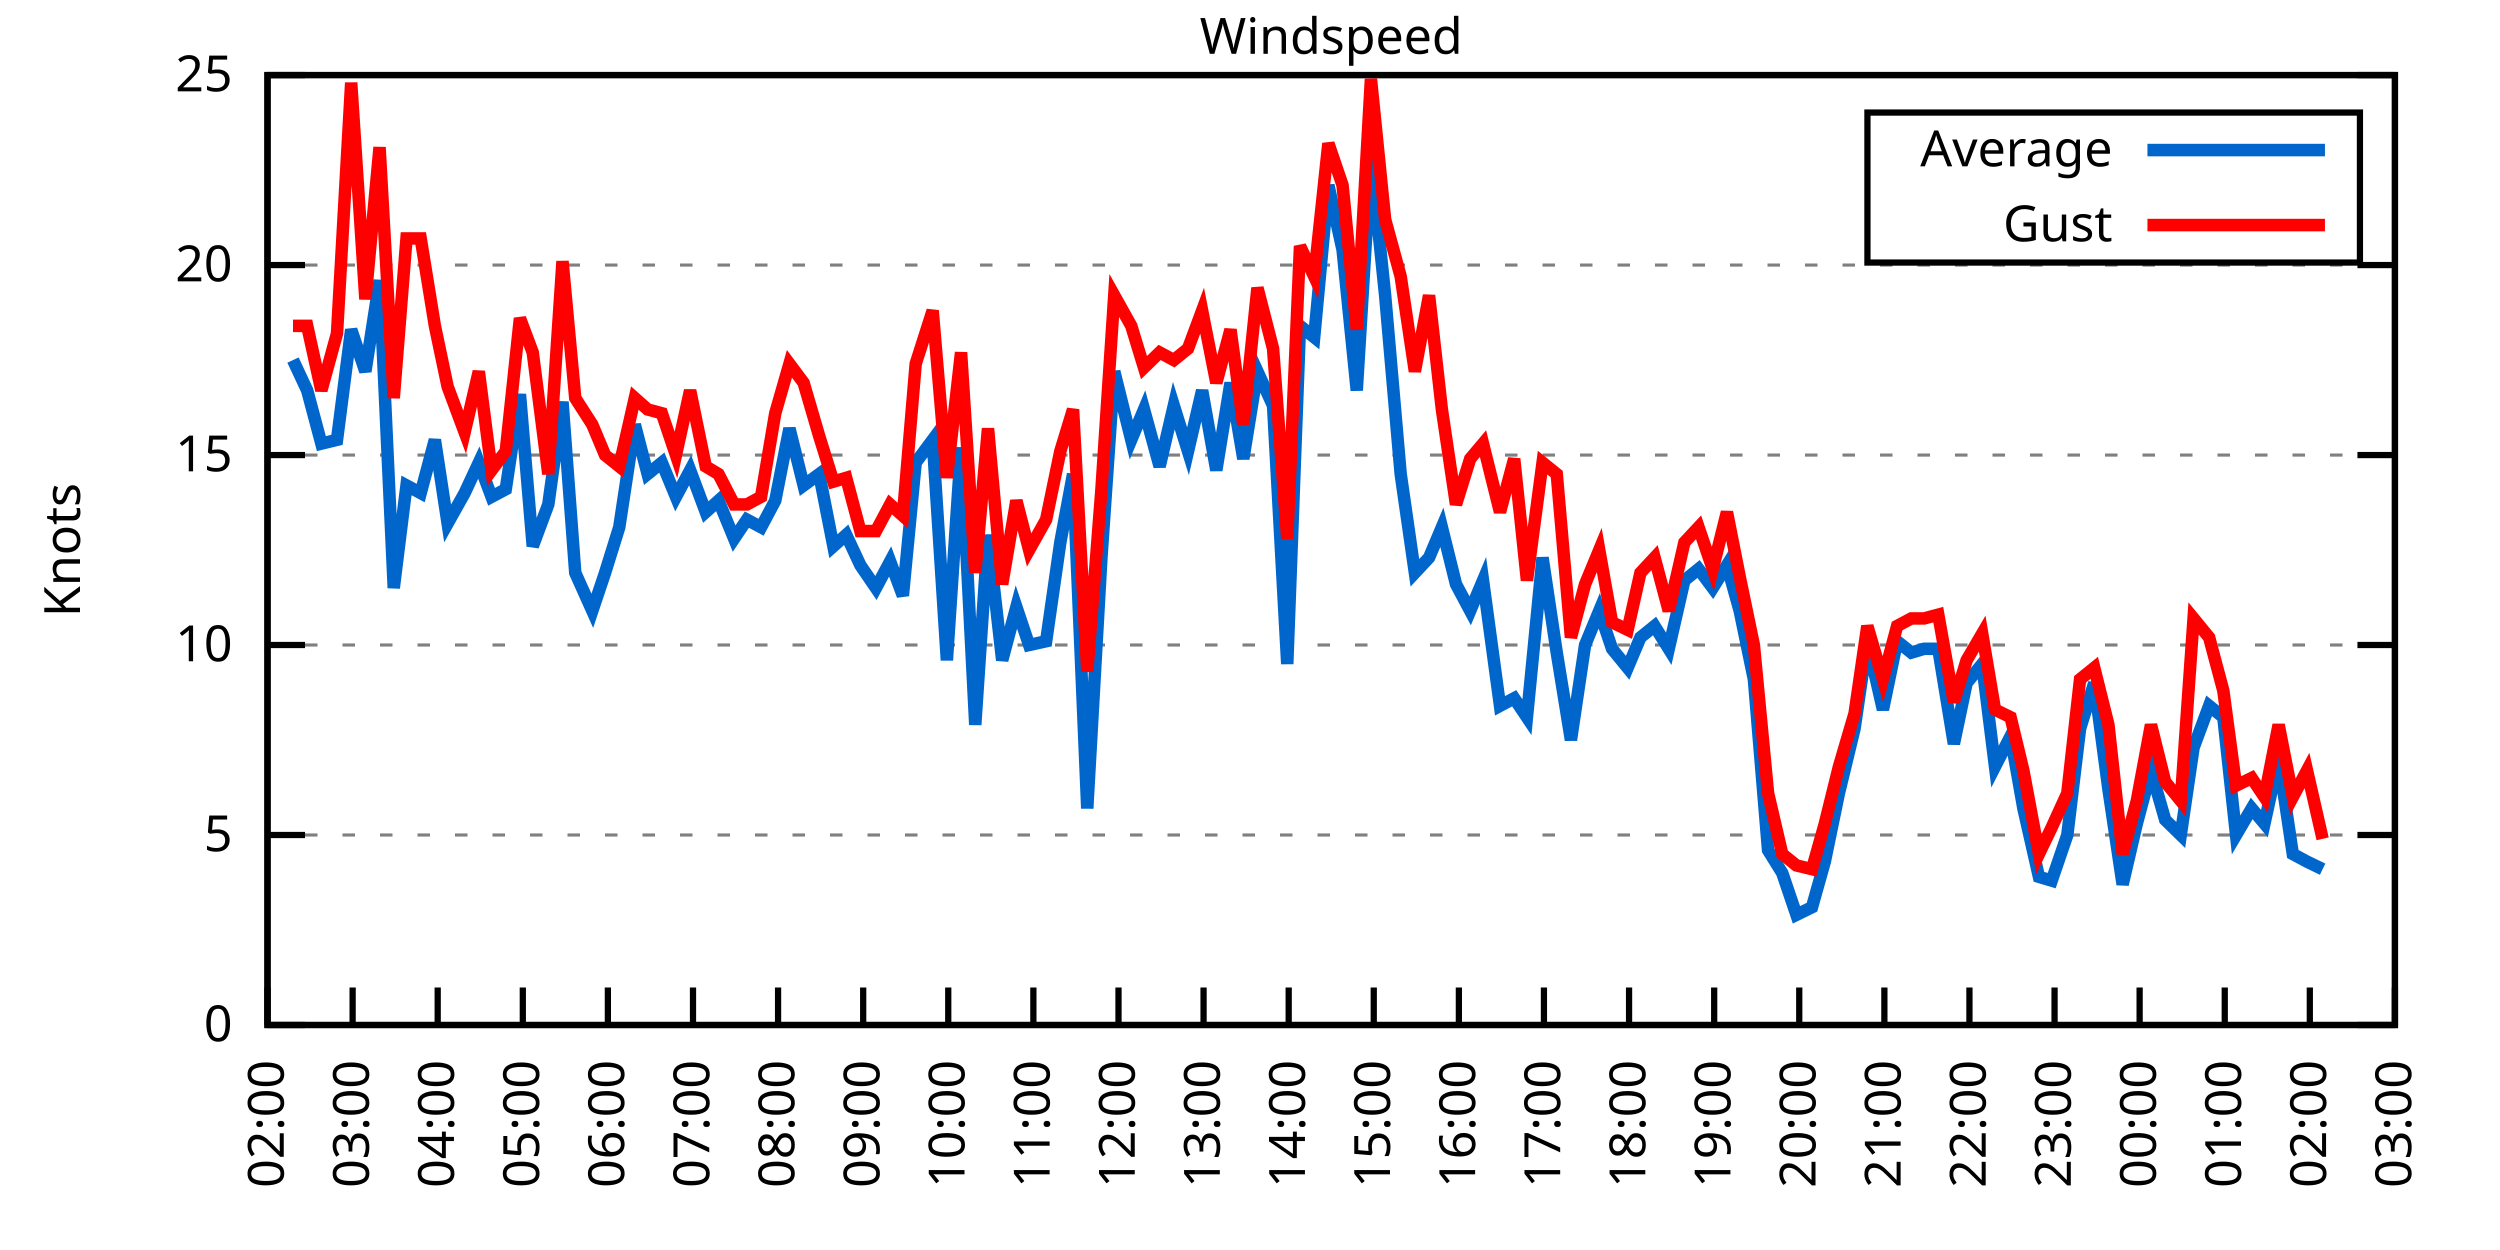
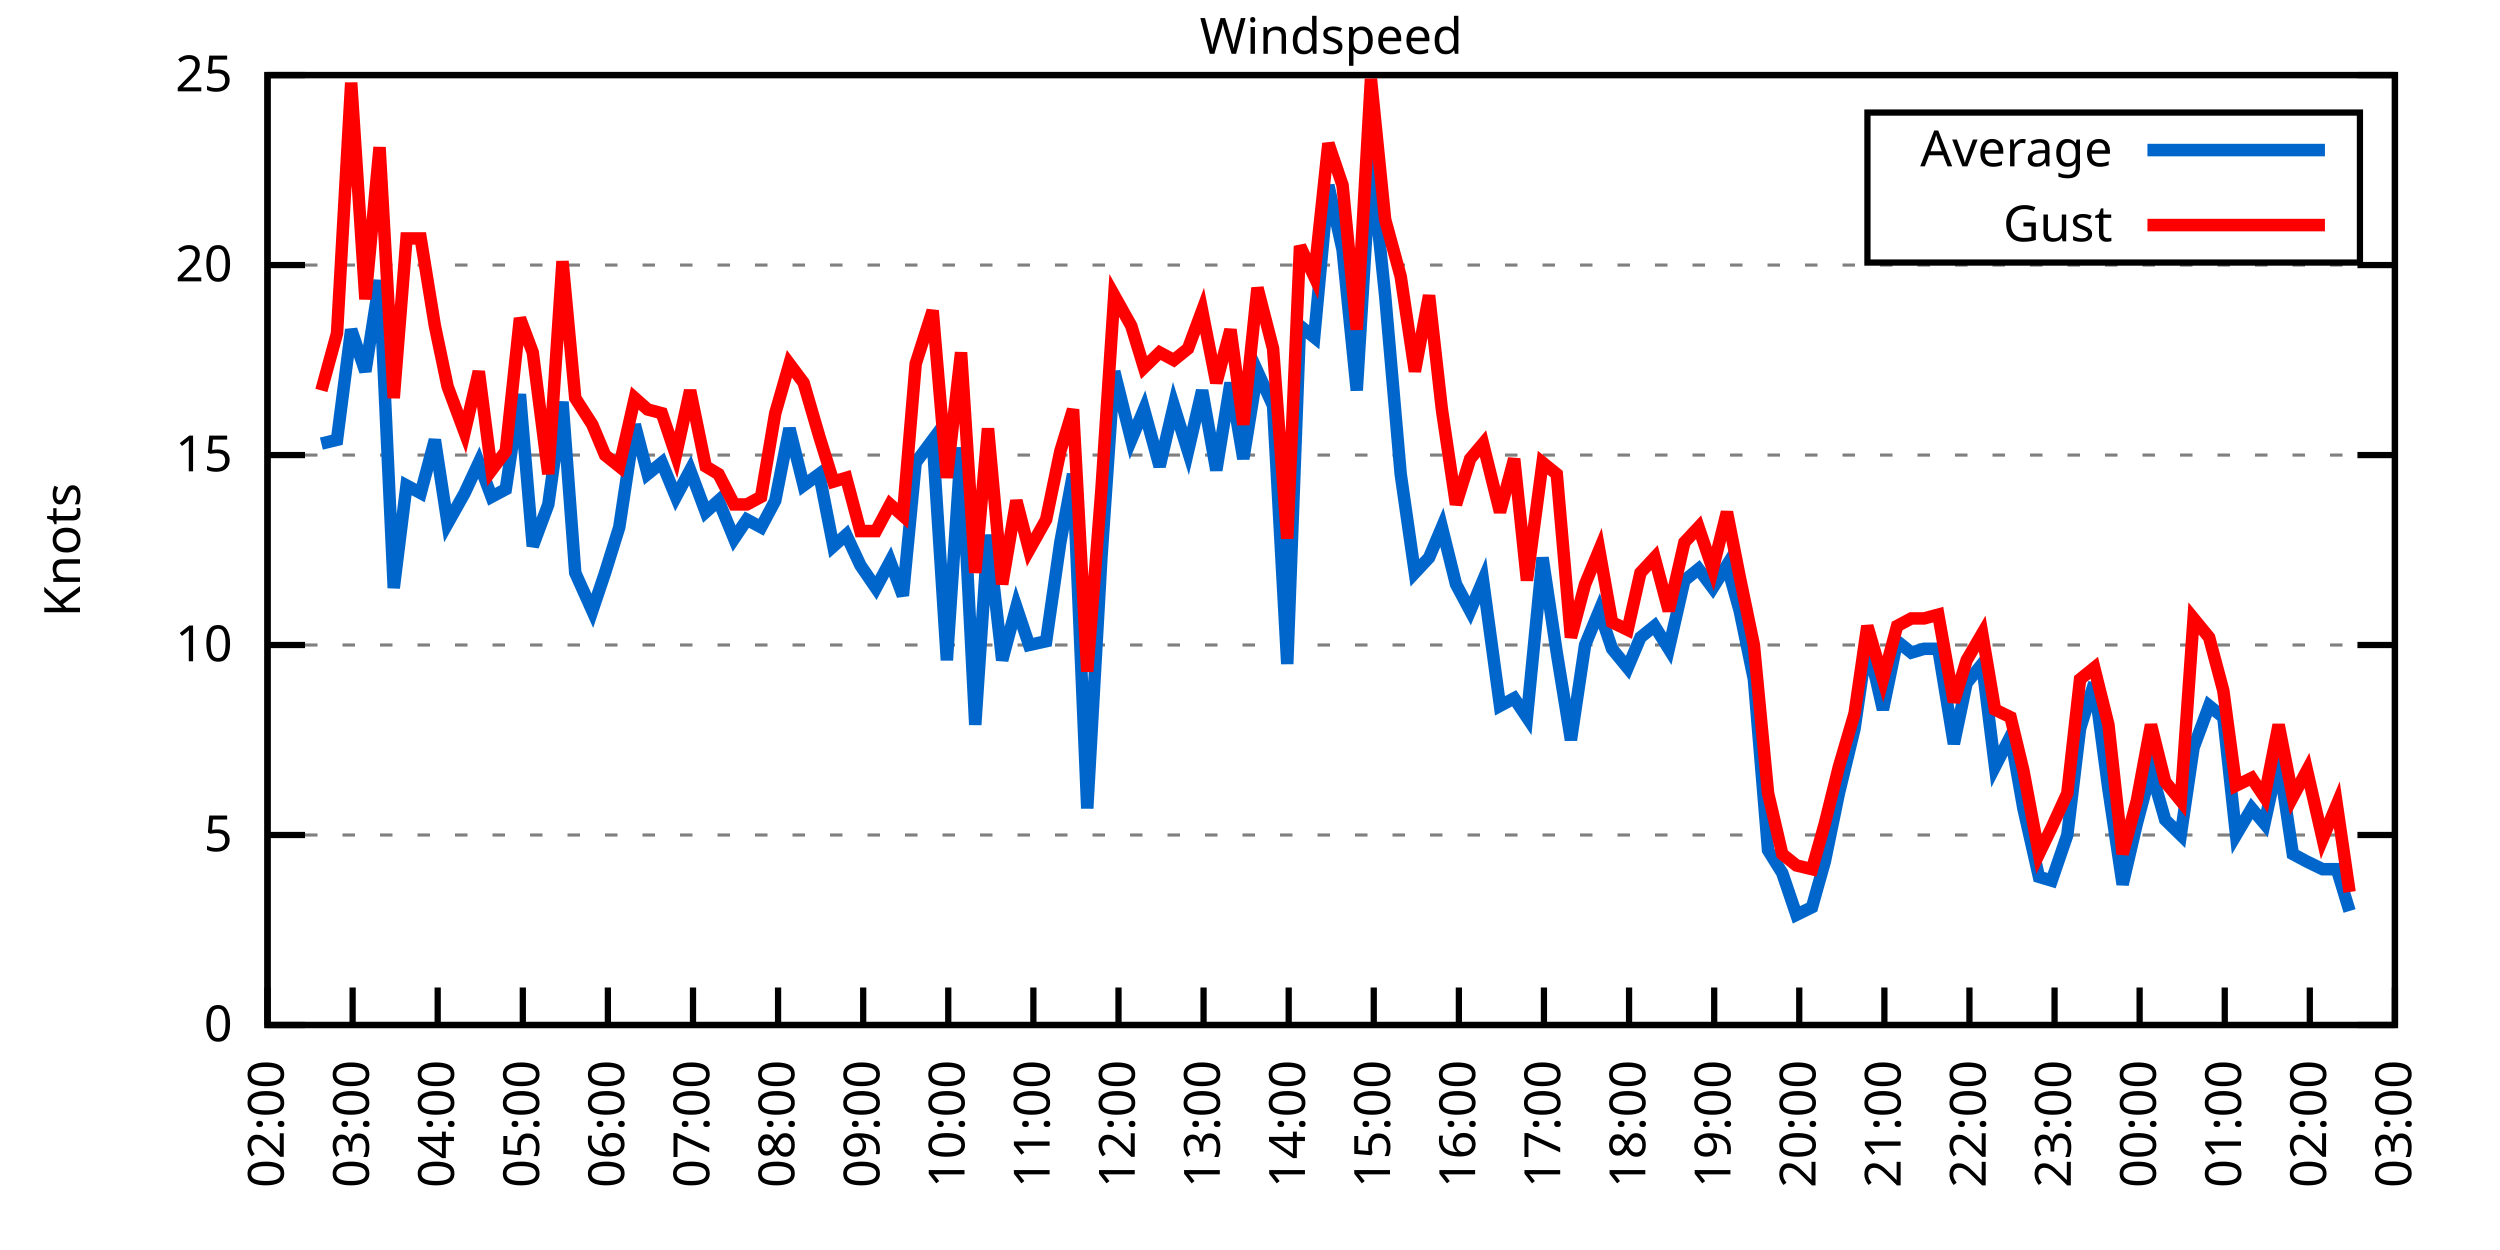
<svg xmlns="http://www.w3.org/2000/svg" xmlns:xlink="http://www.w3.org/1999/xlink" width="400" height="200" viewBox="0 0 400 200">
  <g id="gnuplot_canvas">
    <rect x="0" y="0" width="400" height="200" fill="none" />
    <defs>
      <circle id="gpDot" r="0.5" stroke-width="0.5" stroke="currentColor" />
      <path id="gpPt0" stroke-width="0.333" stroke="currentColor" d="M-1,0 h2 M0,-1 v2" />
      <path id="gpPt1" stroke-width="0.333" stroke="currentColor" d="M-1,-1 L1,1 M1,-1 L-1,1" />
      <path id="gpPt2" stroke-width="0.333" stroke="currentColor" d="M-1,0 L1,0 M0,-1 L0,1 M-1,-1 L1,1 M-1,1 L1,-1" />
      <rect id="gpPt3" stroke-width="0.333" stroke="currentColor" x="-1" y="-1" width="2" height="2" />
      <rect id="gpPt4" stroke-width="0.333" stroke="currentColor" fill="currentColor" x="-1" y="-1" width="2" height="2" />
      <circle id="gpPt5" stroke-width="0.333" stroke="currentColor" cx="0" cy="0" r="1" />
      <use xlink:href="#gpPt5" id="gpPt6" fill="currentColor" stroke="none" />
      <path id="gpPt7" stroke-width="0.333" stroke="currentColor" d="M0,-1.33 L-1.33,0.67 L1.33,0.67 z" />
      <use xlink:href="#gpPt7" id="gpPt8" fill="currentColor" stroke="none" />
      <use xlink:href="#gpPt7" id="gpPt9" stroke="currentColor" transform="rotate(180)" />
      <use xlink:href="#gpPt9" id="gpPt10" fill="currentColor" stroke="none" />
      <use xlink:href="#gpPt3" id="gpPt11" stroke="currentColor" transform="rotate(45)" />
      <use xlink:href="#gpPt11" id="gpPt12" fill="currentColor" stroke="none" />
      <path id="gpPt13" stroke-width="0.333" stroke="currentColor" d="M0,1.330 L1.265,0.411 L0.782,-1.067 L-0.782,-1.076 L-1.265,0.411 z" />
      <use xlink:href="#gpPt13" id="gpPt14" fill="currentColor" stroke="none" />
      <filter id="textbox" filterUnits="objectBoundingBox" x="0" y="0" height="1" width="1">
        <feFlood flood-color="white" flood-opacity="1" result="bgnd" />
        <feComposite in="SourceGraphic" in2="bgnd" operator="atop" />
      </filter>
      <filter id="greybox" filterUnits="objectBoundingBox" x="0" y="0" height="1" width="1">
        <feFlood flood-color="lightgrey" flood-opacity="1" result="grey" />
        <feComposite in="SourceGraphic" in2="grey" operator="atop" />
      </filter>
    </defs>
    <g fill="none" color="white" stroke="currentColor" stroke-width="1.00" stroke-linecap="butt" stroke-linejoin="miter">
</g>
    <g fill="none" color="black" stroke="currentColor" stroke-width="1.00" stroke-linecap="butt" stroke-linejoin="miter">
      <g stroke="none" shape-rendering="crispEdges">
        <polygon fill="rgb(255, 255, 255)" points="42.80,164.00 383.18,164.00 383.18,12.02 42.80,12.02 " />
      </g>
    </g>
    <g fill="none" color="black" stroke="currentColor" stroke-width="1.00" stroke-linecap="butt" stroke-linejoin="miter">
</g>
    <g fill="none" color="black" stroke="black" stroke-width="0.50" stroke-linecap="butt" stroke-linejoin="miter">
</g>
    <g fill="none" color="gray" stroke="currentColor" stroke-width="0.50" stroke-linecap="butt" stroke-linejoin="miter">
      <path stroke="gray" stroke-dasharray="2,4" class="gridline" d="M42.80,164.00 L383.19,164.00  " />
    </g>
    <g fill="none" color="gray" stroke="gray" stroke-width="1.00" stroke-linecap="butt" stroke-linejoin="miter">
</g>
    <g fill="none" color="black" stroke="currentColor" stroke-width="1.00" stroke-linecap="butt" stroke-linejoin="miter">
      <path stroke="black" d="M42.80,164.00 L48.80,164.00 M383.19,164.00 L377.19,164.00  " />
      <g transform="translate(37.20,166.60)" stroke="none" fill="black" font-family="Sans" font-size="8.00" text-anchor="end">
        <text>
          <tspan font-family="Sans"> 0</tspan>
        </text>
      </g>
    </g>
    <g fill="none" color="black" stroke="currentColor" stroke-width="1.00" stroke-linecap="butt" stroke-linejoin="miter">
</g>
    <g fill="none" color="black" stroke="black" stroke-width="0.50" stroke-linecap="butt" stroke-linejoin="miter">
</g>
    <g fill="none" color="gray" stroke="currentColor" stroke-width="0.50" stroke-linecap="butt" stroke-linejoin="miter">
      <path stroke="gray" stroke-dasharray="2,4" class="gridline" d="M42.80,133.60 L383.19,133.60  " />
    </g>
    <g fill="none" color="gray" stroke="gray" stroke-width="1.00" stroke-linecap="butt" stroke-linejoin="miter">
</g>
    <g fill="none" color="black" stroke="currentColor" stroke-width="1.00" stroke-linecap="butt" stroke-linejoin="miter">
      <path stroke="black" d="M42.80,133.60 L48.80,133.60 M383.19,133.60 L377.19,133.60  " />
      <g transform="translate(37.20,136.20)" stroke="none" fill="black" font-family="Sans" font-size="8.00" text-anchor="end">
        <text>
          <tspan font-family="Sans"> 5</tspan>
        </text>
      </g>
    </g>
    <g fill="none" color="black" stroke="currentColor" stroke-width="1.00" stroke-linecap="butt" stroke-linejoin="miter">
</g>
    <g fill="none" color="black" stroke="black" stroke-width="0.50" stroke-linecap="butt" stroke-linejoin="miter">
</g>
    <g fill="none" color="gray" stroke="currentColor" stroke-width="0.50" stroke-linecap="butt" stroke-linejoin="miter">
      <path stroke="gray" stroke-dasharray="2,4" class="gridline" d="M42.80,103.20 L383.19,103.20  " />
    </g>
    <g fill="none" color="gray" stroke="gray" stroke-width="1.00" stroke-linecap="butt" stroke-linejoin="miter">
</g>
    <g fill="none" color="black" stroke="currentColor" stroke-width="1.00" stroke-linecap="butt" stroke-linejoin="miter">
      <path stroke="black" d="M42.80,103.20 L48.80,103.20 M383.19,103.20 L377.19,103.20  " />
      <g transform="translate(37.20,105.80)" stroke="none" fill="black" font-family="Sans" font-size="8.00" text-anchor="end">
        <text>
          <tspan font-family="Sans"> 10</tspan>
        </text>
      </g>
    </g>
    <g fill="none" color="black" stroke="currentColor" stroke-width="1.00" stroke-linecap="butt" stroke-linejoin="miter">
</g>
    <g fill="none" color="black" stroke="black" stroke-width="0.50" stroke-linecap="butt" stroke-linejoin="miter">
</g>
    <g fill="none" color="gray" stroke="currentColor" stroke-width="0.50" stroke-linecap="butt" stroke-linejoin="miter">
      <path stroke="gray" stroke-dasharray="2,4" class="gridline" d="M42.80,72.81 L383.19,72.81  " />
    </g>
    <g fill="none" color="gray" stroke="gray" stroke-width="1.00" stroke-linecap="butt" stroke-linejoin="miter">
</g>
    <g fill="none" color="black" stroke="currentColor" stroke-width="1.00" stroke-linecap="butt" stroke-linejoin="miter">
      <path stroke="black" d="M42.80,72.81 L48.80,72.81 M383.19,72.81 L377.19,72.81  " />
      <g transform="translate(37.20,75.41)" stroke="none" fill="black" font-family="Sans" font-size="8.00" text-anchor="end">
        <text>
          <tspan font-family="Sans"> 15</tspan>
        </text>
      </g>
    </g>
    <g fill="none" color="black" stroke="currentColor" stroke-width="1.00" stroke-linecap="butt" stroke-linejoin="miter">
</g>
    <g fill="none" color="black" stroke="black" stroke-width="0.50" stroke-linecap="butt" stroke-linejoin="miter">
</g>
    <g fill="none" color="gray" stroke="currentColor" stroke-width="0.50" stroke-linecap="butt" stroke-linejoin="miter">
      <path stroke="gray" stroke-dasharray="2,4" class="gridline" d="M42.80,42.41 L383.19,42.41  " />
    </g>
    <g fill="none" color="gray" stroke="gray" stroke-width="1.00" stroke-linecap="butt" stroke-linejoin="miter">
</g>
    <g fill="none" color="black" stroke="currentColor" stroke-width="1.00" stroke-linecap="butt" stroke-linejoin="miter">
      <path stroke="black" d="M42.80,42.41 L48.80,42.41 M383.19,42.41 L377.19,42.41  " />
      <g transform="translate(37.20,45.01)" stroke="none" fill="black" font-family="Sans" font-size="8.00" text-anchor="end">
        <text>
          <tspan font-family="Sans"> 20</tspan>
        </text>
      </g>
    </g>
    <g fill="none" color="black" stroke="currentColor" stroke-width="1.00" stroke-linecap="butt" stroke-linejoin="miter">
</g>
    <g fill="none" color="black" stroke="black" stroke-width="0.50" stroke-linecap="butt" stroke-linejoin="miter">
</g>
    <g fill="none" color="gray" stroke="currentColor" stroke-width="0.50" stroke-linecap="butt" stroke-linejoin="miter">
      <path stroke="gray" stroke-dasharray="2,4" class="gridline" d="M42.80,12.01 L383.19,12.01  " />
    </g>
    <g fill="none" color="gray" stroke="gray" stroke-width="1.00" stroke-linecap="butt" stroke-linejoin="miter">
</g>
    <g fill="none" color="black" stroke="currentColor" stroke-width="1.00" stroke-linecap="butt" stroke-linejoin="miter">
      <path stroke="black" d="M42.80,12.01 L48.80,12.01 M383.19,12.01 L377.19,12.01  " />
      <g transform="translate(37.20,14.61)" stroke="none" fill="black" font-family="Sans" font-size="8.00" text-anchor="end">
        <text>
          <tspan font-family="Sans"> 25</tspan>
        </text>
      </g>
    </g>
    <g fill="none" color="black" stroke="currentColor" stroke-width="1.00" stroke-linecap="butt" stroke-linejoin="miter">
      <path stroke="black" d="M42.80,164.00 L42.80,158.00  " />
      <g transform="translate(45.40,169.60) rotate(270.00)" stroke="none" fill="black" font-family="Sans" font-size="8.00" text-anchor="end">
        <text>
          <tspan font-family="Sans">02:00</tspan>
        </text>
      </g>
    </g>
    <g fill="none" color="black" stroke="currentColor" stroke-width="1.00" stroke-linecap="butt" stroke-linejoin="miter">
      <path stroke="black" d="M56.42,164.00 L56.42,158.00  " />
      <g transform="translate(59.02,169.60) rotate(270.00)" stroke="none" fill="black" font-family="Sans" font-size="8.00" text-anchor="end">
        <text>
          <tspan font-family="Sans">03:00</tspan>
        </text>
      </g>
    </g>
    <g fill="none" color="black" stroke="currentColor" stroke-width="1.00" stroke-linecap="butt" stroke-linejoin="miter">
      <path stroke="black" d="M70.03,164.00 L70.03,158.00  " />
      <g transform="translate(72.63,169.60) rotate(270.00)" stroke="none" fill="black" font-family="Sans" font-size="8.00" text-anchor="end">
        <text>
          <tspan font-family="Sans">04:00</tspan>
        </text>
      </g>
    </g>
    <g fill="none" color="black" stroke="currentColor" stroke-width="1.00" stroke-linecap="butt" stroke-linejoin="miter">
      <path stroke="black" d="M83.65,164.00 L83.65,158.00  " />
      <g transform="translate(86.25,169.60) rotate(270.00)" stroke="none" fill="black" font-family="Sans" font-size="8.00" text-anchor="end">
        <text>
          <tspan font-family="Sans">05:00</tspan>
        </text>
      </g>
    </g>
    <g fill="none" color="black" stroke="currentColor" stroke-width="1.00" stroke-linecap="butt" stroke-linejoin="miter">
      <path stroke="black" d="M97.26,164.00 L97.26,158.00  " />
      <g transform="translate(99.86,169.60) rotate(270.00)" stroke="none" fill="black" font-family="Sans" font-size="8.00" text-anchor="end">
        <text>
          <tspan font-family="Sans">06:00</tspan>
        </text>
      </g>
    </g>
    <g fill="none" color="black" stroke="currentColor" stroke-width="1.00" stroke-linecap="butt" stroke-linejoin="miter">
      <path stroke="black" d="M110.88,164.00 L110.88,158.00  " />
      <g transform="translate(113.48,169.60) rotate(270.00)" stroke="none" fill="black" font-family="Sans" font-size="8.00" text-anchor="end">
        <text>
          <tspan font-family="Sans">07:00</tspan>
        </text>
      </g>
    </g>
    <g fill="none" color="black" stroke="currentColor" stroke-width="1.00" stroke-linecap="butt" stroke-linejoin="miter">
      <path stroke="black" d="M124.49,164.00 L124.49,158.00  " />
      <g transform="translate(127.09,169.60) rotate(270.00)" stroke="none" fill="black" font-family="Sans" font-size="8.00" text-anchor="end">
        <text>
          <tspan font-family="Sans">08:00</tspan>
        </text>
      </g>
    </g>
    <g fill="none" color="black" stroke="currentColor" stroke-width="1.00" stroke-linecap="butt" stroke-linejoin="miter">
      <path stroke="black" d="M138.11,164.00 L138.11,158.00  " />
      <g transform="translate(140.71,169.60) rotate(270.00)" stroke="none" fill="black" font-family="Sans" font-size="8.00" text-anchor="end">
        <text>
          <tspan font-family="Sans">09:00</tspan>
        </text>
      </g>
    </g>
    <g fill="none" color="black" stroke="currentColor" stroke-width="1.00" stroke-linecap="butt" stroke-linejoin="miter">
      <path stroke="black" d="M151.72,164.00 L151.72,158.00  " />
      <g transform="translate(154.32,169.60) rotate(270.00)" stroke="none" fill="black" font-family="Sans" font-size="8.00" text-anchor="end">
        <text>
          <tspan font-family="Sans">10:00</tspan>
        </text>
      </g>
    </g>
    <g fill="none" color="black" stroke="currentColor" stroke-width="1.00" stroke-linecap="butt" stroke-linejoin="miter">
      <path stroke="black" d="M165.34,164.00 L165.34,158.00  " />
      <g transform="translate(167.94,169.60) rotate(270.00)" stroke="none" fill="black" font-family="Sans" font-size="8.00" text-anchor="end">
        <text>
          <tspan font-family="Sans">11:00</tspan>
        </text>
      </g>
    </g>
    <g fill="none" color="black" stroke="currentColor" stroke-width="1.00" stroke-linecap="butt" stroke-linejoin="miter">
      <path stroke="black" d="M178.96,164.00 L178.96,158.00  " />
      <g transform="translate(181.56,169.60) rotate(270.00)" stroke="none" fill="black" font-family="Sans" font-size="8.00" text-anchor="end">
        <text>
          <tspan font-family="Sans">12:00</tspan>
        </text>
      </g>
    </g>
    <g fill="none" color="black" stroke="currentColor" stroke-width="1.00" stroke-linecap="butt" stroke-linejoin="miter">
      <path stroke="black" d="M192.57,164.00 L192.57,158.00  " />
      <g transform="translate(195.17,169.60) rotate(270.00)" stroke="none" fill="black" font-family="Sans" font-size="8.00" text-anchor="end">
        <text>
          <tspan font-family="Sans">13:00</tspan>
        </text>
      </g>
    </g>
    <g fill="none" color="black" stroke="currentColor" stroke-width="1.00" stroke-linecap="butt" stroke-linejoin="miter">
      <path stroke="black" d="M206.19,164.00 L206.19,158.00  " />
      <g transform="translate(208.79,169.60) rotate(270.00)" stroke="none" fill="black" font-family="Sans" font-size="8.00" text-anchor="end">
        <text>
          <tspan font-family="Sans">14:00</tspan>
        </text>
      </g>
    </g>
    <g fill="none" color="black" stroke="currentColor" stroke-width="1.00" stroke-linecap="butt" stroke-linejoin="miter">
      <path stroke="black" d="M219.80,164.00 L219.80,158.00  " />
      <g transform="translate(222.40,169.60) rotate(270.00)" stroke="none" fill="black" font-family="Sans" font-size="8.00" text-anchor="end">
        <text>
          <tspan font-family="Sans">15:00</tspan>
        </text>
      </g>
    </g>
    <g fill="none" color="black" stroke="currentColor" stroke-width="1.00" stroke-linecap="butt" stroke-linejoin="miter">
      <path stroke="black" d="M233.42,164.00 L233.42,158.00  " />
      <g transform="translate(236.02,169.60) rotate(270.00)" stroke="none" fill="black" font-family="Sans" font-size="8.00" text-anchor="end">
        <text>
          <tspan font-family="Sans">16:00</tspan>
        </text>
      </g>
    </g>
    <g fill="none" color="black" stroke="currentColor" stroke-width="1.00" stroke-linecap="butt" stroke-linejoin="miter">
      <path stroke="black" d="M247.03,164.00 L247.03,158.00  " />
      <g transform="translate(249.63,169.60) rotate(270.00)" stroke="none" fill="black" font-family="Sans" font-size="8.00" text-anchor="end">
        <text>
          <tspan font-family="Sans">17:00</tspan>
        </text>
      </g>
    </g>
    <g fill="none" color="black" stroke="currentColor" stroke-width="1.00" stroke-linecap="butt" stroke-linejoin="miter">
      <path stroke="black" d="M260.65,164.00 L260.65,158.00  " />
      <g transform="translate(263.25,169.60) rotate(270.00)" stroke="none" fill="black" font-family="Sans" font-size="8.00" text-anchor="end">
        <text>
          <tspan font-family="Sans">18:00</tspan>
        </text>
      </g>
    </g>
    <g fill="none" color="black" stroke="currentColor" stroke-width="1.00" stroke-linecap="butt" stroke-linejoin="miter">
      <path stroke="black" d="M274.27,164.00 L274.27,158.00  " />
      <g transform="translate(276.87,169.60) rotate(270.00)" stroke="none" fill="black" font-family="Sans" font-size="8.00" text-anchor="end">
        <text>
          <tspan font-family="Sans">19:00</tspan>
        </text>
      </g>
    </g>
    <g fill="none" color="black" stroke="currentColor" stroke-width="1.00" stroke-linecap="butt" stroke-linejoin="miter">
      <path stroke="black" d="M287.88,164.00 L287.88,158.00  " />
      <g transform="translate(290.48,169.60) rotate(270.00)" stroke="none" fill="black" font-family="Sans" font-size="8.00" text-anchor="end">
        <text>
          <tspan font-family="Sans">20:00</tspan>
        </text>
      </g>
    </g>
    <g fill="none" color="black" stroke="currentColor" stroke-width="1.00" stroke-linecap="butt" stroke-linejoin="miter">
      <path stroke="black" d="M301.50,164.00 L301.50,158.00  " />
      <g transform="translate(304.10,169.60) rotate(270.00)" stroke="none" fill="black" font-family="Sans" font-size="8.00" text-anchor="end">
        <text>
          <tspan font-family="Sans">21:00</tspan>
        </text>
      </g>
    </g>
    <g fill="none" color="black" stroke="currentColor" stroke-width="1.00" stroke-linecap="butt" stroke-linejoin="miter">
      <path stroke="black" d="M315.11,164.00 L315.11,158.00  " />
      <g transform="translate(317.71,169.60) rotate(270.00)" stroke="none" fill="black" font-family="Sans" font-size="8.00" text-anchor="end">
        <text>
          <tspan font-family="Sans">22:00</tspan>
        </text>
      </g>
    </g>
    <g fill="none" color="black" stroke="currentColor" stroke-width="1.00" stroke-linecap="butt" stroke-linejoin="miter">
      <path stroke="black" d="M328.73,164.00 L328.73,158.00  " />
      <g transform="translate(331.33,169.60) rotate(270.00)" stroke="none" fill="black" font-family="Sans" font-size="8.00" text-anchor="end">
        <text>
          <tspan font-family="Sans">23:00</tspan>
        </text>
      </g>
    </g>
    <g fill="none" color="black" stroke="currentColor" stroke-width="1.00" stroke-linecap="butt" stroke-linejoin="miter">
      <path stroke="black" d="M342.34,164.00 L342.34,158.00  " />
      <g transform="translate(344.94,169.60) rotate(270.00)" stroke="none" fill="black" font-family="Sans" font-size="8.00" text-anchor="end">
        <text>
          <tspan font-family="Sans">00:00</tspan>
        </text>
      </g>
    </g>
    <g fill="none" color="black" stroke="currentColor" stroke-width="1.00" stroke-linecap="butt" stroke-linejoin="miter">
      <path stroke="black" d="M355.96,164.00 L355.96,158.00  " />
      <g transform="translate(358.56,169.60) rotate(270.00)" stroke="none" fill="black" font-family="Sans" font-size="8.00" text-anchor="end">
        <text>
          <tspan font-family="Sans">01:00</tspan>
        </text>
      </g>
    </g>
    <g fill="none" color="black" stroke="currentColor" stroke-width="1.00" stroke-linecap="butt" stroke-linejoin="miter">
      <path stroke="black" d="M369.57,164.00 L369.57,158.00  " />
      <g transform="translate(372.17,169.60) rotate(270.00)" stroke="none" fill="black" font-family="Sans" font-size="8.00" text-anchor="end">
        <text>
          <tspan font-family="Sans">02:00</tspan>
        </text>
      </g>
    </g>
    <g fill="none" color="black" stroke="currentColor" stroke-width="1.00" stroke-linecap="butt" stroke-linejoin="miter">
      <path stroke="black" d="M383.19,164.00 L383.19,158.00  " />
      <g transform="translate(385.79,169.60) rotate(270.00)" stroke="none" fill="black" font-family="Sans" font-size="8.00" text-anchor="end">
        <text>
          <tspan font-family="Sans">03:00</tspan>
        </text>
      </g>
    </g>
    <g fill="none" color="black" stroke="currentColor" stroke-width="1.00" stroke-linecap="butt" stroke-linejoin="miter">
</g>
    <g fill="none" color="black" stroke="currentColor" stroke-width="1.00" stroke-linecap="butt" stroke-linejoin="miter">
      <path stroke="black" d="M42.80,12.01 L42.80,164.00 L383.19,164.00 L383.19,12.01 L42.80,12.01 Z  " />
    </g>
    <g fill="none" color="black" stroke="currentColor" stroke-width="1.00" stroke-linecap="butt" stroke-linejoin="miter">
</g>
    <g fill="none" color="black" stroke="currentColor" stroke-width="1.00" stroke-linecap="butt" stroke-linejoin="miter">
      <path stroke="black" d="M298.79,42.01 L298.79,18.01 L377.59,18.01 L377.59,42.01 L298.79,42.01 Z  " />
    </g>
    <g id="Windspeed_plot_1">
      <g fill="none" color="white" stroke="black" stroke-width="2.00" stroke-linecap="butt" stroke-linejoin="miter">
</g>
      <g fill="none" color="black" stroke="currentColor" stroke-width="2.00" stroke-linecap="butt" stroke-linejoin="miter">
        <g transform="translate(337.99,26.61)" stroke="none" fill="black" font-family="Sans" font-size="8.00" text-anchor="end">
          <text>
            <tspan font-family="Sans">Average</tspan>
          </text>
        </g>
      </g>
      <g fill="none" color="black" stroke="currentColor" stroke-width="2.00" stroke-linecap="butt" stroke-linejoin="miter">
-         <path stroke="rgb(  0, 102, 204)" d="M343.59,24.01 L371.99,24.01 M46.88,57.61 L49.15,62.47 L51.42,70.98 L53.92,70.37 L56.19,52.74 L58.46,59.43   L60.73,44.84 L63.00,94.08 L65.04,77.67 L67.31,78.89 L69.58,70.37 L71.62,83.75 L74.34,78.89 L76.61,74.02   L78.65,79.49 L80.92,78.28 L83.19,63.08 L85.24,87.40 L87.73,80.71 L90.00,64.29 L92.04,91.65 L94.77,97.73   L96.81,91.65 L99.08,84.36 L101.57,67.94 L103.62,75.85 L105.89,74.02 L108.15,79.49 L110.42,75.24 L112.92,81.93   L114.96,80.10 L117.46,86.18 L119.50,83.14 L121.77,84.36 L124.04,80.10 L126.31,68.55 L128.58,77.67 L131.07,75.85   L133.34,87.40 L135.39,85.57 L137.66,90.44 L140.15,94.08 L142.42,89.83 L144.46,95.30 L146.51,74.02 L149.23,70.37   L151.50,105.64 L153.77,71.59 L156.04,115.97 L158.08,85.57 L160.35,105.64 L162.62,97.12 L164.66,103.20 L167.38,102.60   L169.65,86.79 L171.69,75.85 L173.96,129.35 L176.23,89.22 L178.28,59.43 L181.00,70.37 L183.04,65.51 L185.54,74.63   L187.81,64.90 L190.08,72.20 L192.34,62.47 L194.61,75.24 L196.88,61.25 L198.93,73.41 L201.19,59.43 L203.69,64.90   L205.96,106.24 L208.00,52.14 L210.27,53.96 L212.54,29.64 L214.81,39.98 L217.08,62.47 L219.35,25.39 L221.62,47.27   L224.11,75.85 L226.38,91.65 L228.65,89.22 L230.70,84.36 L232.96,93.48 L235.23,97.73 L237.28,92.87 L240.00,112.93   L242.27,111.72 L244.31,114.76 L246.81,89.22 L249.08,104.42 L251.35,118.40 L253.61,103.20 L255.88,97.73 L257.93,103.81   L260.42,106.85 L262.47,101.99 L264.73,100.16 L267.00,103.81 L269.50,92.87 L271.77,91.04 L274.04,94.08 L276.31,90.44   L278.35,97.73 L280.62,108.68 L282.89,136.03 L285.16,139.68 L287.43,146.37 L289.92,145.15 L291.97,137.86 L294.23,126.91   L296.73,116.58 L298.77,102.60 L301.27,113.54 L303.54,102.60 L305.81,104.42 L307.85,103.81 L310.12,103.81 L312.62,119.01   L314.66,109.28 L317.15,106.24 L319.20,122.66 L321.69,117.80 L323.74,129.35 L326.23,140.29 L328.27,140.90 L330.77,133.60   L332.81,116.58 L335.08,109.28 L337.35,126.31 L339.62,141.51 L341.89,131.78 L344.16,123.27 L346.43,131.17 L348.92,133.60   L350.97,119.62 L353.46,112.93 L355.73,114.76 L357.77,133.60 L360.27,129.35 L362.31,131.78 L364.58,121.44 L366.85,136.64   L369.12,137.86 L371.62,139.07  " />
+         <path stroke="rgb(  0, 102, 204)" d="M343.59,24.01 L371.99,24.01 M51.42,70.98 L53.92,70.37 L56.19,52.74 L58.46,59.43 L60.73,44.84 L63.00,94.08   L65.04,77.67 L67.31,78.89 L69.58,70.37 L71.62,83.75 L74.34,78.89 L76.61,74.02 L78.65,79.49 L80.92,78.28   L83.19,63.08 L85.24,87.40 L87.73,80.71 L90.00,64.29 L92.04,91.65 L94.77,97.73 L96.81,91.65 L99.08,84.36   L101.57,67.94 L103.62,75.85 L105.89,74.02 L108.15,79.49 L110.42,75.24 L112.92,81.93 L114.96,80.10 L117.46,86.18   L119.50,83.14 L121.77,84.36 L124.04,80.10 L126.31,68.55 L128.58,77.67 L131.07,75.85 L133.34,87.40 L135.39,85.57   L137.66,90.44 L140.15,94.08 L142.42,89.83 L144.46,95.30 L146.51,74.02 L149.23,70.37 L151.50,105.64 L153.77,71.59   L156.04,115.97 L158.08,85.57 L160.35,105.64 L162.62,97.12 L164.66,103.20 L167.38,102.60 L169.65,86.79 L171.69,75.85   L173.96,129.35 L176.23,89.22 L178.28,59.43 L181.00,70.37 L183.04,65.51 L185.54,74.63 L187.81,64.90 L190.08,72.20   L192.34,62.47 L194.61,75.24 L196.88,61.25 L198.93,73.41 L201.19,59.43 L203.69,64.90 L205.96,106.24 L208.00,52.14   L210.27,53.96 L212.54,29.64 L214.81,39.98 L217.08,62.47 L219.35,25.39 L221.62,47.27 L224.11,75.85 L226.38,91.65   L228.65,89.22 L230.70,84.36 L232.96,93.48 L235.23,97.73 L237.28,92.87 L240.00,112.93 L242.27,111.72 L244.31,114.76   L246.81,89.22 L249.08,104.42 L251.35,118.40 L253.61,103.20 L255.88,97.73 L257.93,103.81 L260.42,106.85 L262.47,101.99   L264.73,100.16 L267.00,103.81 L269.50,92.87 L271.77,91.04 L274.04,94.08 L276.31,90.44 L278.35,97.73 L280.62,108.68   L282.89,136.03 L285.16,139.68 L287.43,146.37 L289.92,145.15 L291.97,137.86 L294.23,126.91 L296.73,116.58 L298.77,102.60   L301.27,113.54 L303.54,102.60 L305.81,104.42 L307.85,103.81 L310.12,103.81 L312.62,119.01 L314.66,109.28 L317.15,106.24   L319.20,122.66 L321.69,117.80 L323.74,129.35 L326.23,140.29 L328.27,140.90 L330.77,133.60 L332.81,116.58 L335.08,109.28   L337.35,126.31 L339.62,141.51 L341.89,131.78 L344.16,123.27 L346.43,131.17 L348.92,133.60 L350.97,119.62 L353.46,112.93   L355.73,114.76 L357.77,133.60 L360.27,129.35 L362.31,131.78 L364.58,121.44 L366.85,136.64 L369.12,137.86 L371.62,139.07   L373.89,139.07 L375.93,145.76  " />
      </g>
    </g>
    <g id="Windspeed_plot_2">
      <g fill="none" color="black" stroke="currentColor" stroke-width="2.00" stroke-linecap="butt" stroke-linejoin="miter">
        <g transform="translate(337.99,38.61)" stroke="none" fill="black" font-family="Sans" font-size="8.00" text-anchor="end">
          <text>
            <tspan font-family="Sans">Gust</tspan>
          </text>
        </g>
      </g>
      <g fill="none" color="black" stroke="currentColor" stroke-width="2.00" stroke-linecap="butt" stroke-linejoin="miter">
-         <path stroke="rgb(255,   0,   0)" d="M343.59,36.01 L371.99,36.01 M46.88,52.14 L49.15,52.14 L51.42,62.47 L53.92,53.35 L56.19,13.23 L58.46,47.88   L60.73,23.56 L63.00,63.69 L65.04,38.15 L67.31,38.15 L69.58,52.14 L71.62,61.86 L74.34,69.16 L76.61,59.43   L78.65,75.24 L80.92,72.20 L83.19,50.92 L85.24,56.39 L87.73,75.85 L90.00,41.80 L92.04,63.69 L94.77,67.94   L96.81,72.81 L99.08,74.63 L101.57,63.69 L103.62,65.51 L105.89,66.12 L108.15,72.81 L110.42,62.47 L112.92,74.63   L114.96,75.85 L117.46,80.71 L119.50,80.71 L121.77,79.49 L124.04,66.12 L126.31,58.21 L128.58,61.25 L131.07,69.77   L133.34,77.06 L135.39,76.45 L137.66,84.97 L140.15,84.97 L142.42,80.71 L144.46,82.53 L146.51,58.21 L149.23,49.70   L151.50,76.45 L153.77,56.39 L156.04,91.65 L158.08,68.55 L160.35,93.48 L162.62,80.10 L164.66,88.00 L167.38,83.14   L169.65,72.20 L171.69,65.51 L173.96,107.46 L176.23,78.28 L178.28,47.27 L181.00,52.14 L183.04,58.82 L185.54,56.39   L187.81,57.61 L190.08,55.78 L192.34,49.70 L194.61,61.25 L196.88,52.74 L198.93,67.94 L201.19,46.06 L203.69,55.78   L205.96,86.18 L208.00,39.37 L210.27,44.23 L212.54,22.95 L214.81,29.64 L217.08,52.74 L219.35,12.62 L221.62,35.11   L224.11,44.23 L226.38,59.43 L228.65,47.27 L230.70,65.51 L232.96,80.71 L235.23,73.41 L237.28,70.98 L240.00,81.93   L242.27,73.41 L244.31,92.87 L246.81,74.02 L249.08,75.85 L251.35,101.99 L253.61,93.48 L255.88,88.00 L257.93,99.56   L260.42,100.77 L262.47,91.65 L264.73,89.22 L267.00,97.73 L269.50,86.79 L271.77,84.36 L274.04,91.04 L276.31,81.93   L278.35,92.26 L280.62,103.20 L282.89,126.91 L285.16,136.64 L287.43,138.47 L289.92,139.07 L291.97,131.78 L294.23,122.66   L296.73,114.15 L298.77,100.16 L301.27,108.68 L303.54,100.16 L305.81,98.95 L307.85,98.95 L310.12,98.34 L312.62,112.32   L314.66,105.64 L317.15,101.38 L319.20,113.54 L321.69,114.76 L323.74,123.27 L326.23,136.64 L328.27,132.39 L330.77,126.91   L332.81,108.68 L335.08,106.85 L337.35,115.97 L339.62,136.64 L341.89,128.13 L344.16,115.97 L346.43,125.09 L348.92,128.13   L350.97,98.95 L353.46,101.99 L355.73,110.50 L357.77,125.70 L360.27,124.48 L362.31,127.52 L364.58,115.97 L366.85,127.52   L369.12,123.27 L371.62,134.21  " />
+         <path stroke="rgb(255,   0,   0)" d="M343.59,36.01 L371.99,36.01 M51.42,62.47 L53.92,53.35 L56.19,13.23 L58.46,47.88 L60.73,23.56 L63.00,63.69   L65.04,38.15 L67.31,38.15 L69.58,52.14 L71.62,61.86 L74.34,69.16 L76.61,59.43 L78.65,75.24 L80.92,72.20   L83.19,50.92 L85.24,56.39 L87.73,75.85 L90.00,41.80 L92.04,63.69 L94.77,67.94 L96.81,72.81 L99.08,74.63   L101.57,63.69 L103.62,65.51 L105.89,66.12 L108.15,72.81 L110.42,62.47 L112.92,74.63 L114.96,75.85 L117.46,80.71   L119.50,80.71 L121.77,79.49 L124.04,66.12 L126.31,58.21 L128.58,61.25 L131.07,69.77 L133.34,77.06 L135.39,76.45   L137.66,84.97 L140.15,84.97 L142.42,80.71 L144.46,82.53 L146.51,58.21 L149.23,49.70 L151.50,76.45 L153.77,56.39   L156.04,91.65 L158.08,68.55 L160.35,93.48 L162.62,80.10 L164.66,88.00 L167.38,83.14 L169.65,72.20 L171.69,65.51   L173.96,107.46 L176.23,78.28 L178.28,47.27 L181.00,52.14 L183.04,58.82 L185.54,56.39 L187.81,57.61 L190.08,55.78   L192.34,49.70 L194.61,61.25 L196.88,52.74 L198.93,67.94 L201.19,46.06 L203.69,55.78 L205.96,86.18 L208.00,39.37   L210.27,44.23 L212.54,22.95 L214.81,29.64 L217.08,52.74 L219.35,12.62 L221.62,35.11 L224.11,44.23 L226.38,59.43   L228.65,47.27 L230.70,65.51 L232.96,80.71 L235.23,73.41 L237.28,70.98 L240.00,81.93 L242.27,73.41 L244.31,92.87   L246.81,74.02 L249.08,75.85 L251.35,101.99 L253.61,93.48 L255.88,88.00 L257.93,99.56 L260.42,100.77 L262.47,91.65   L264.73,89.22 L267.00,97.73 L269.50,86.79 L271.77,84.36 L274.04,91.04 L276.31,81.93 L278.35,92.26 L280.62,103.20   L282.89,126.91 L285.16,136.64 L287.43,138.47 L289.92,139.07 L291.97,131.78 L294.23,122.66 L296.73,114.15 L298.77,100.16   L301.27,108.68 L303.54,100.16 L305.81,98.95 L307.85,98.95 L310.12,98.34 L312.62,112.32 L314.66,105.64 L317.15,101.38   L319.20,113.54 L321.69,114.76 L323.74,123.27 L326.23,136.64 L328.27,132.39 L330.77,126.91 L332.81,108.68 L335.08,106.85   L337.35,115.97 L339.62,136.64 L341.89,128.13 L344.16,115.97 L346.43,125.09 L348.92,128.13 L350.97,98.95 L353.46,101.99   L355.73,110.50 L357.77,125.70 L360.27,124.48 L362.31,127.52 L364.58,115.97 L366.85,127.52 L369.12,123.27 L371.62,134.21   L373.89,128.74 L375.93,142.72  " />
      </g>
    </g>
    <g fill="none" color="black" stroke="currentColor" stroke-width="2.00" stroke-linecap="butt" stroke-linejoin="miter">
</g>
    <g fill="none" color="black" stroke="black" stroke-width="1.00" stroke-linecap="butt" stroke-linejoin="miter">
</g>
    <g fill="none" color="black" stroke="currentColor" stroke-width="1.00" stroke-linecap="butt" stroke-linejoin="miter">
      <path stroke="black" d="M42.80,12.01 L42.80,164.00 L383.19,164.00 L383.19,12.01 L42.80,12.01 Z  " />
      <g transform="translate(12.80,88.01) rotate(270.00)" stroke="none" fill="black" font-family="Sans" font-size="8.00" text-anchor="middle">
        <text>
          <tspan font-family="Sans">Knots</tspan>
        </text>
      </g>
    </g>
    <g fill="none" color="black" stroke="currentColor" stroke-width="1.00" stroke-linecap="butt" stroke-linejoin="miter">
</g>
    <g fill="none" color="black" stroke="currentColor" stroke-width="1.00" stroke-linecap="butt" stroke-linejoin="miter">
      <g transform="translate(212.99,8.61)" stroke="none" fill="black" font-family="Sans" font-size="8.00" text-anchor="middle">
        <text>
          <tspan font-family="Sans">Windspeed</tspan>
        </text>
      </g>
    </g>
    <g fill="none" color="black" stroke="currentColor" stroke-width="1.00" stroke-linecap="butt" stroke-linejoin="miter">
</g>
  </g>
</svg>
